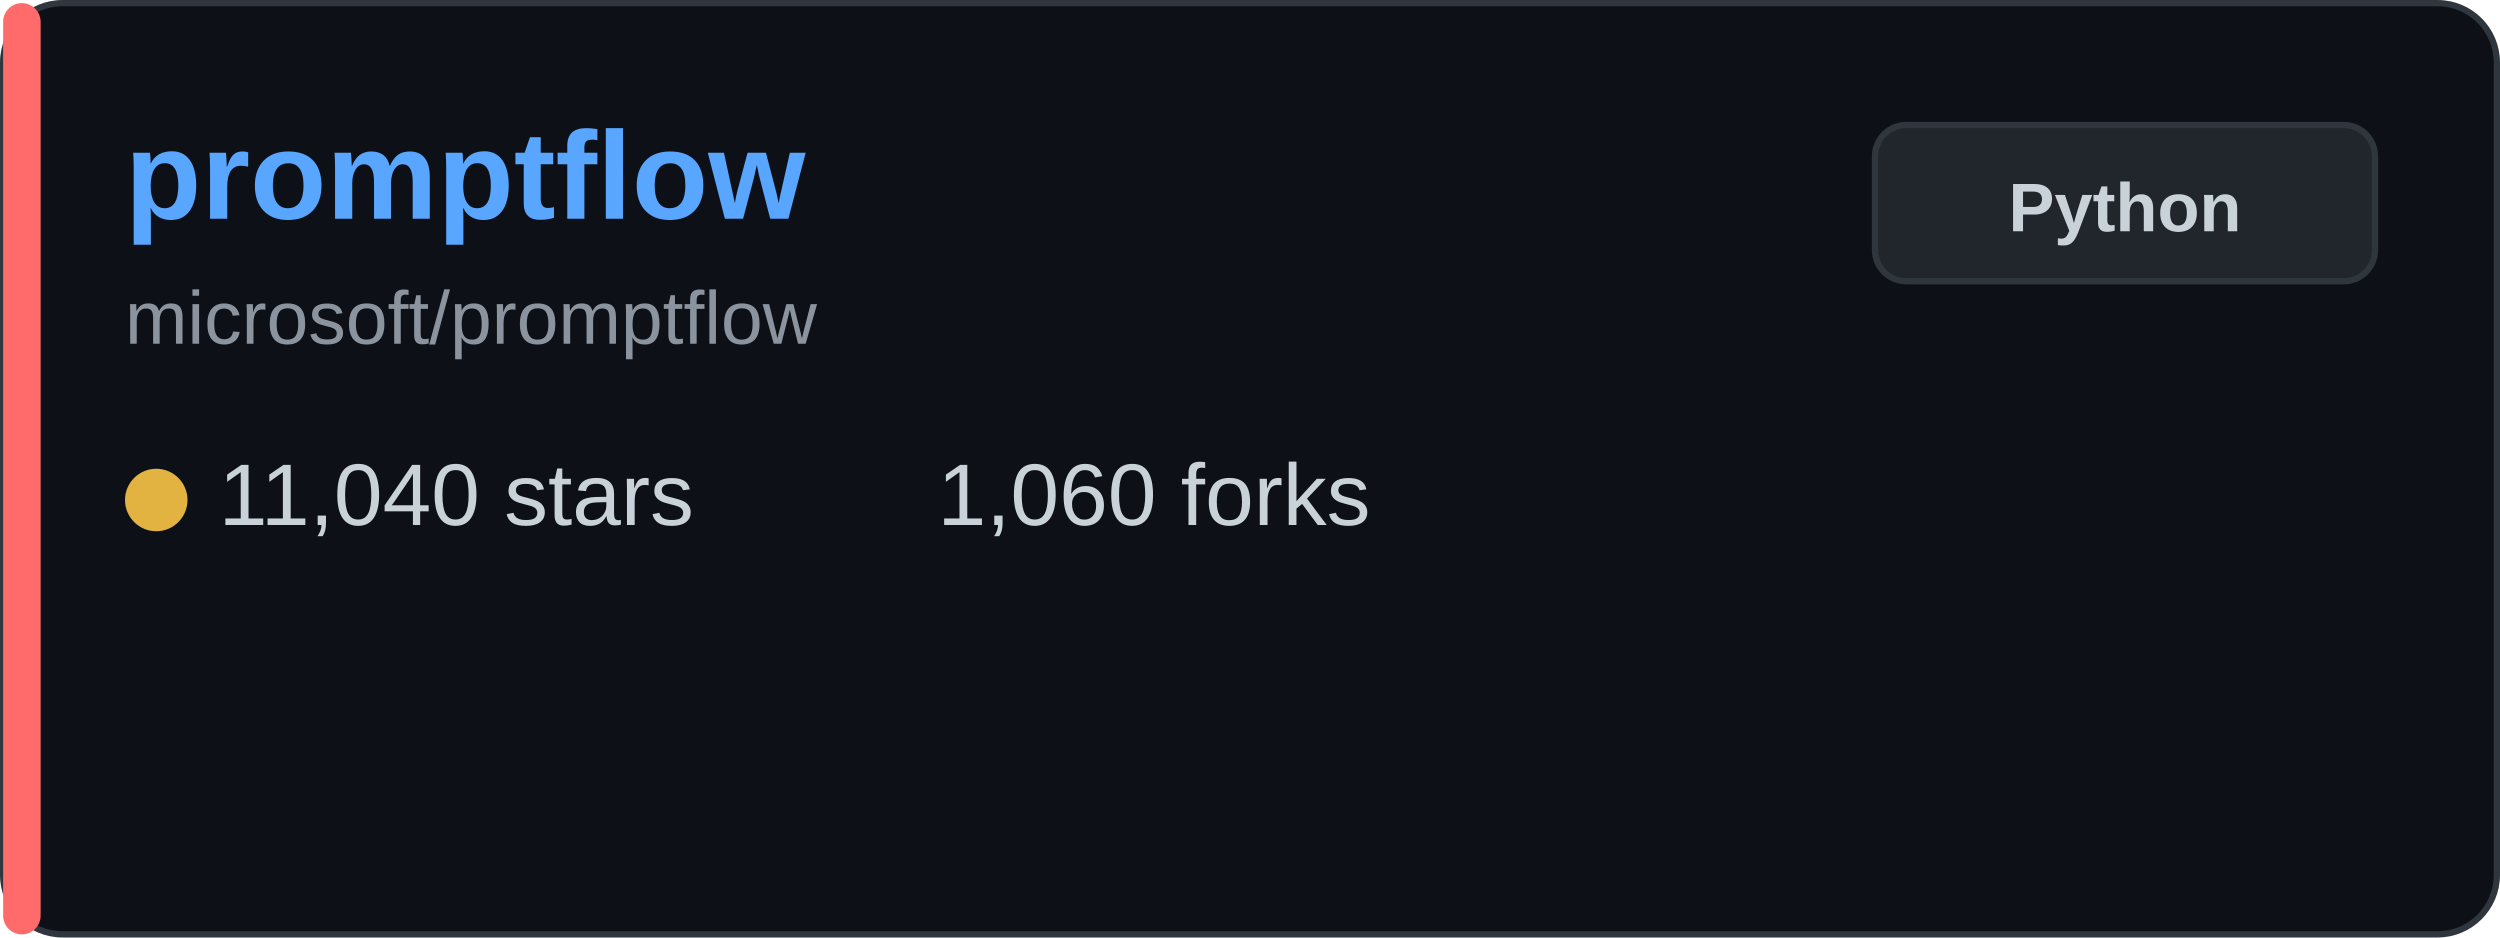
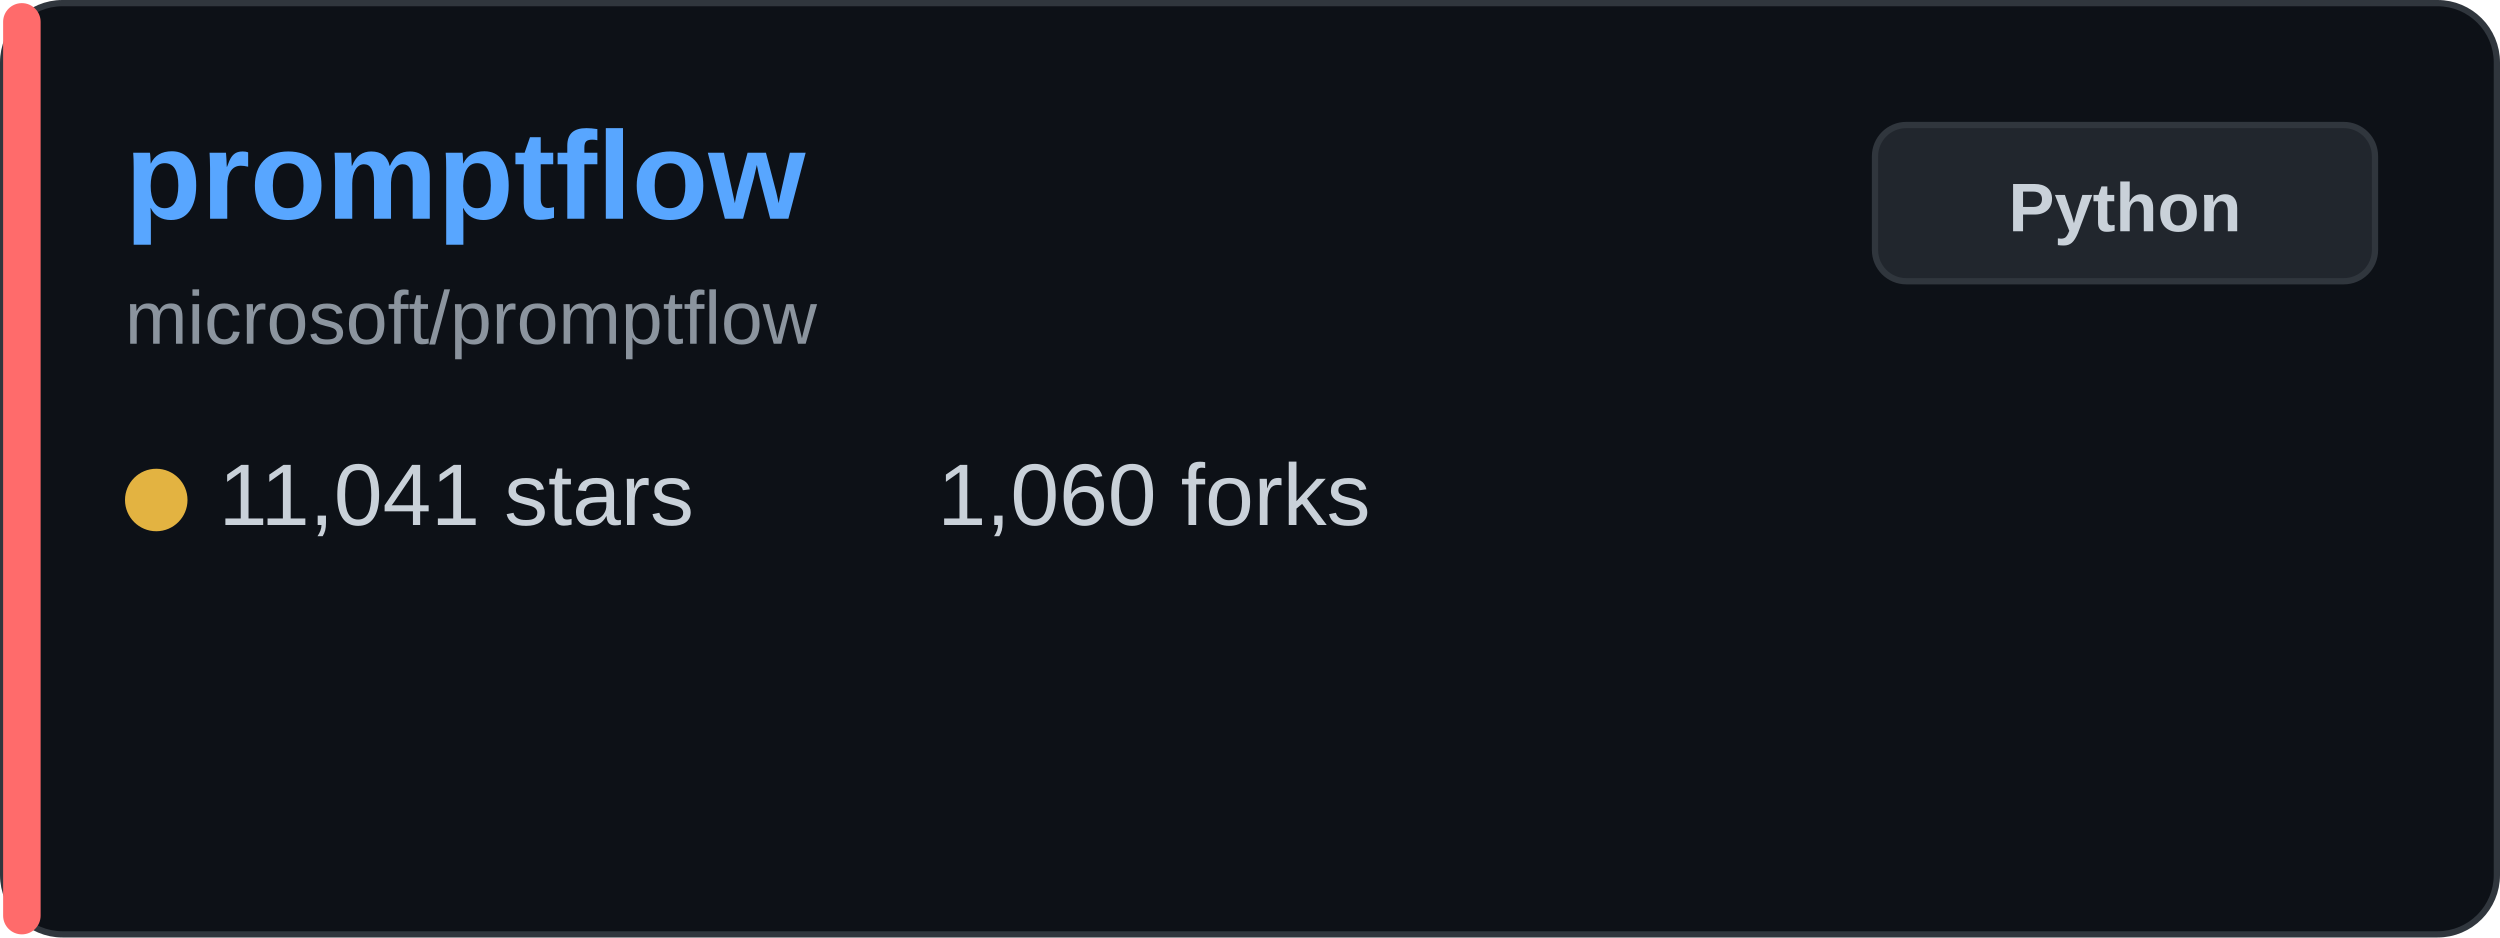
<svg xmlns="http://www.w3.org/2000/svg" width="400" height="150" viewBox="0 0 400 150" fill="none">
  <rect x="0.5" y="0.5" width="399" height="149" rx="9.5" fill="#0d1117" stroke="#30363d" />
  <rect x="0.5" y="0.5" width="6" height="149" rx="3" fill="#ff6b6b" />
  <text x="20" y="35" font-family="Arial, sans-serif" font-size="20" font-weight="bold" fill="#58a6ff">promptflow</text>
  <text x="20" y="55" font-family="Arial, sans-serif" font-size="12" fill="#8b949e">microsoft/promptflow</text>
  <g transform="translate(20, 80)">
    <circle cx="5" cy="0" r="5" fill="#e3b341" />
-     <text x="15" y="4" font-family="Arial, sans-serif" font-size="14" fill="#c9d1d9">11,040 stars</text>
+     <text x="15" y="4" font-family="Arial, sans-serif" font-size="14" fill="#c9d1d9">11,041 stars</text>
  </g>
  <g transform="translate(150, 80)">
    <text x="0" y="4" font-family="Arial, sans-serif" font-size="14" fill="#c9d1d9">1,060 forks</text>
  </g>
  <rect x="300" y="20" width="80" height="25" rx="5" fill="#21262d" stroke="#30363d" />
  <text x="340" y="37" font-family="Arial, sans-serif" font-size="11" font-weight="bold" fill="#c9d1d9" text-anchor="middle">Python</text>
</svg>
